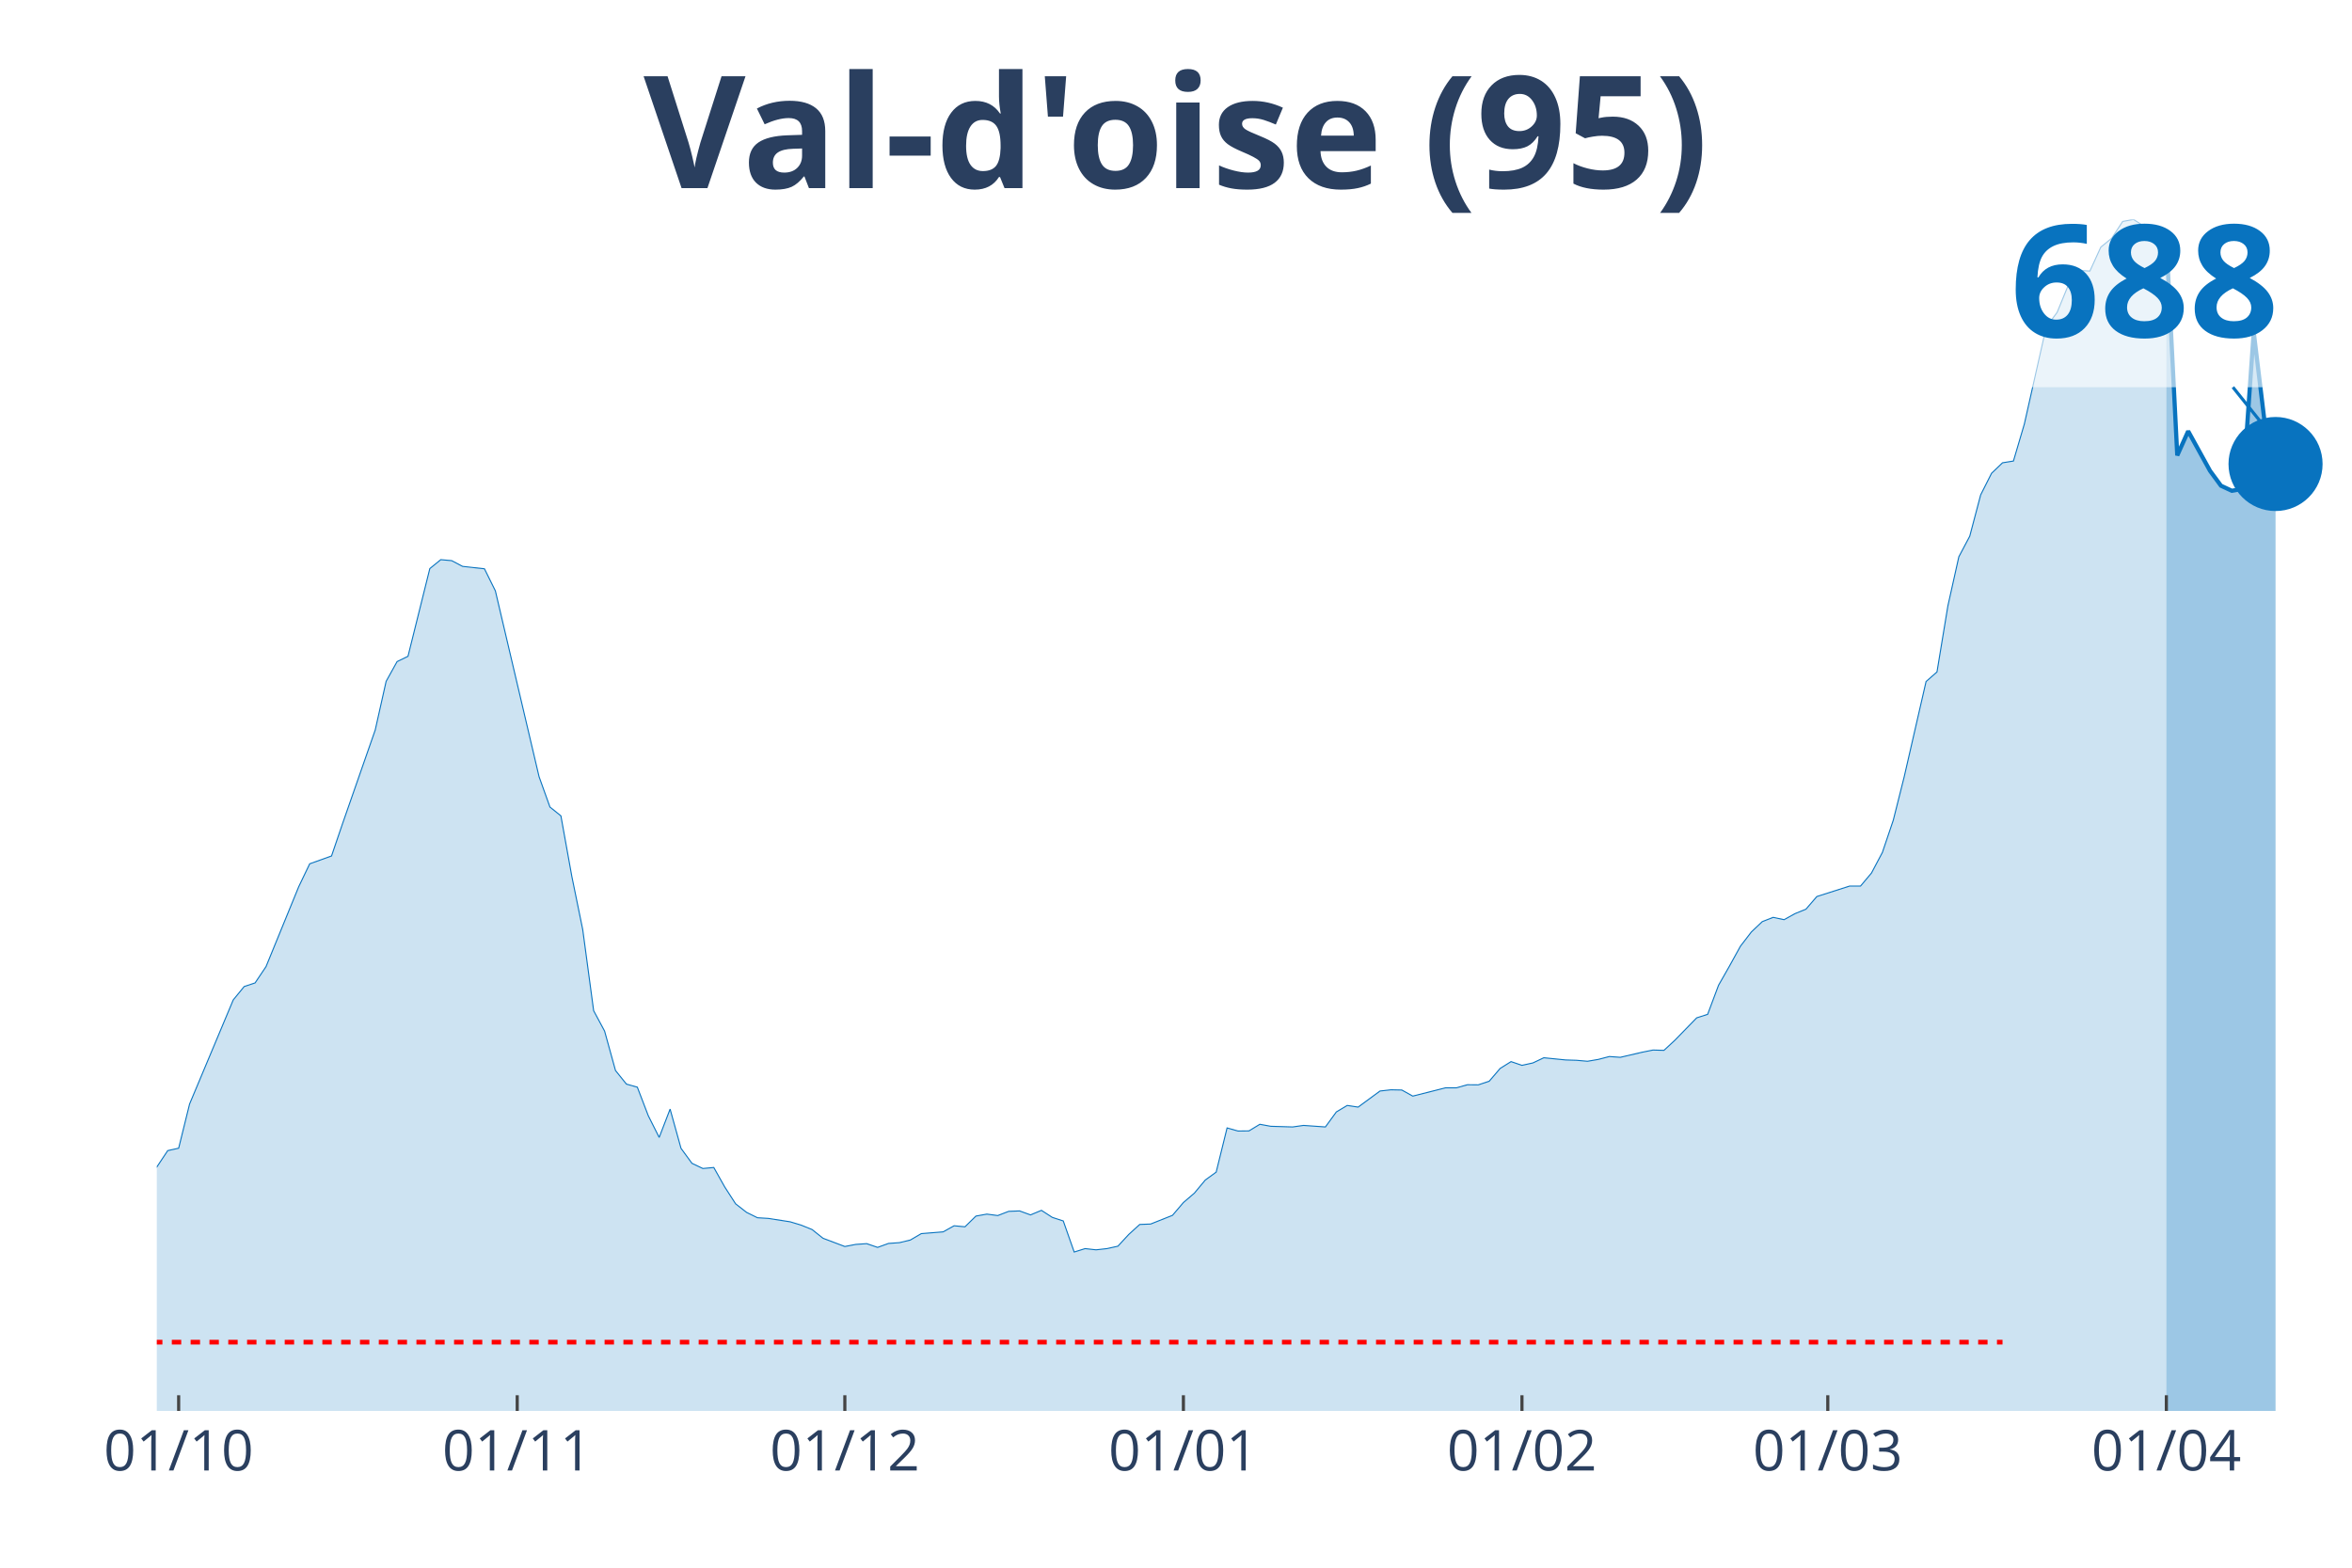
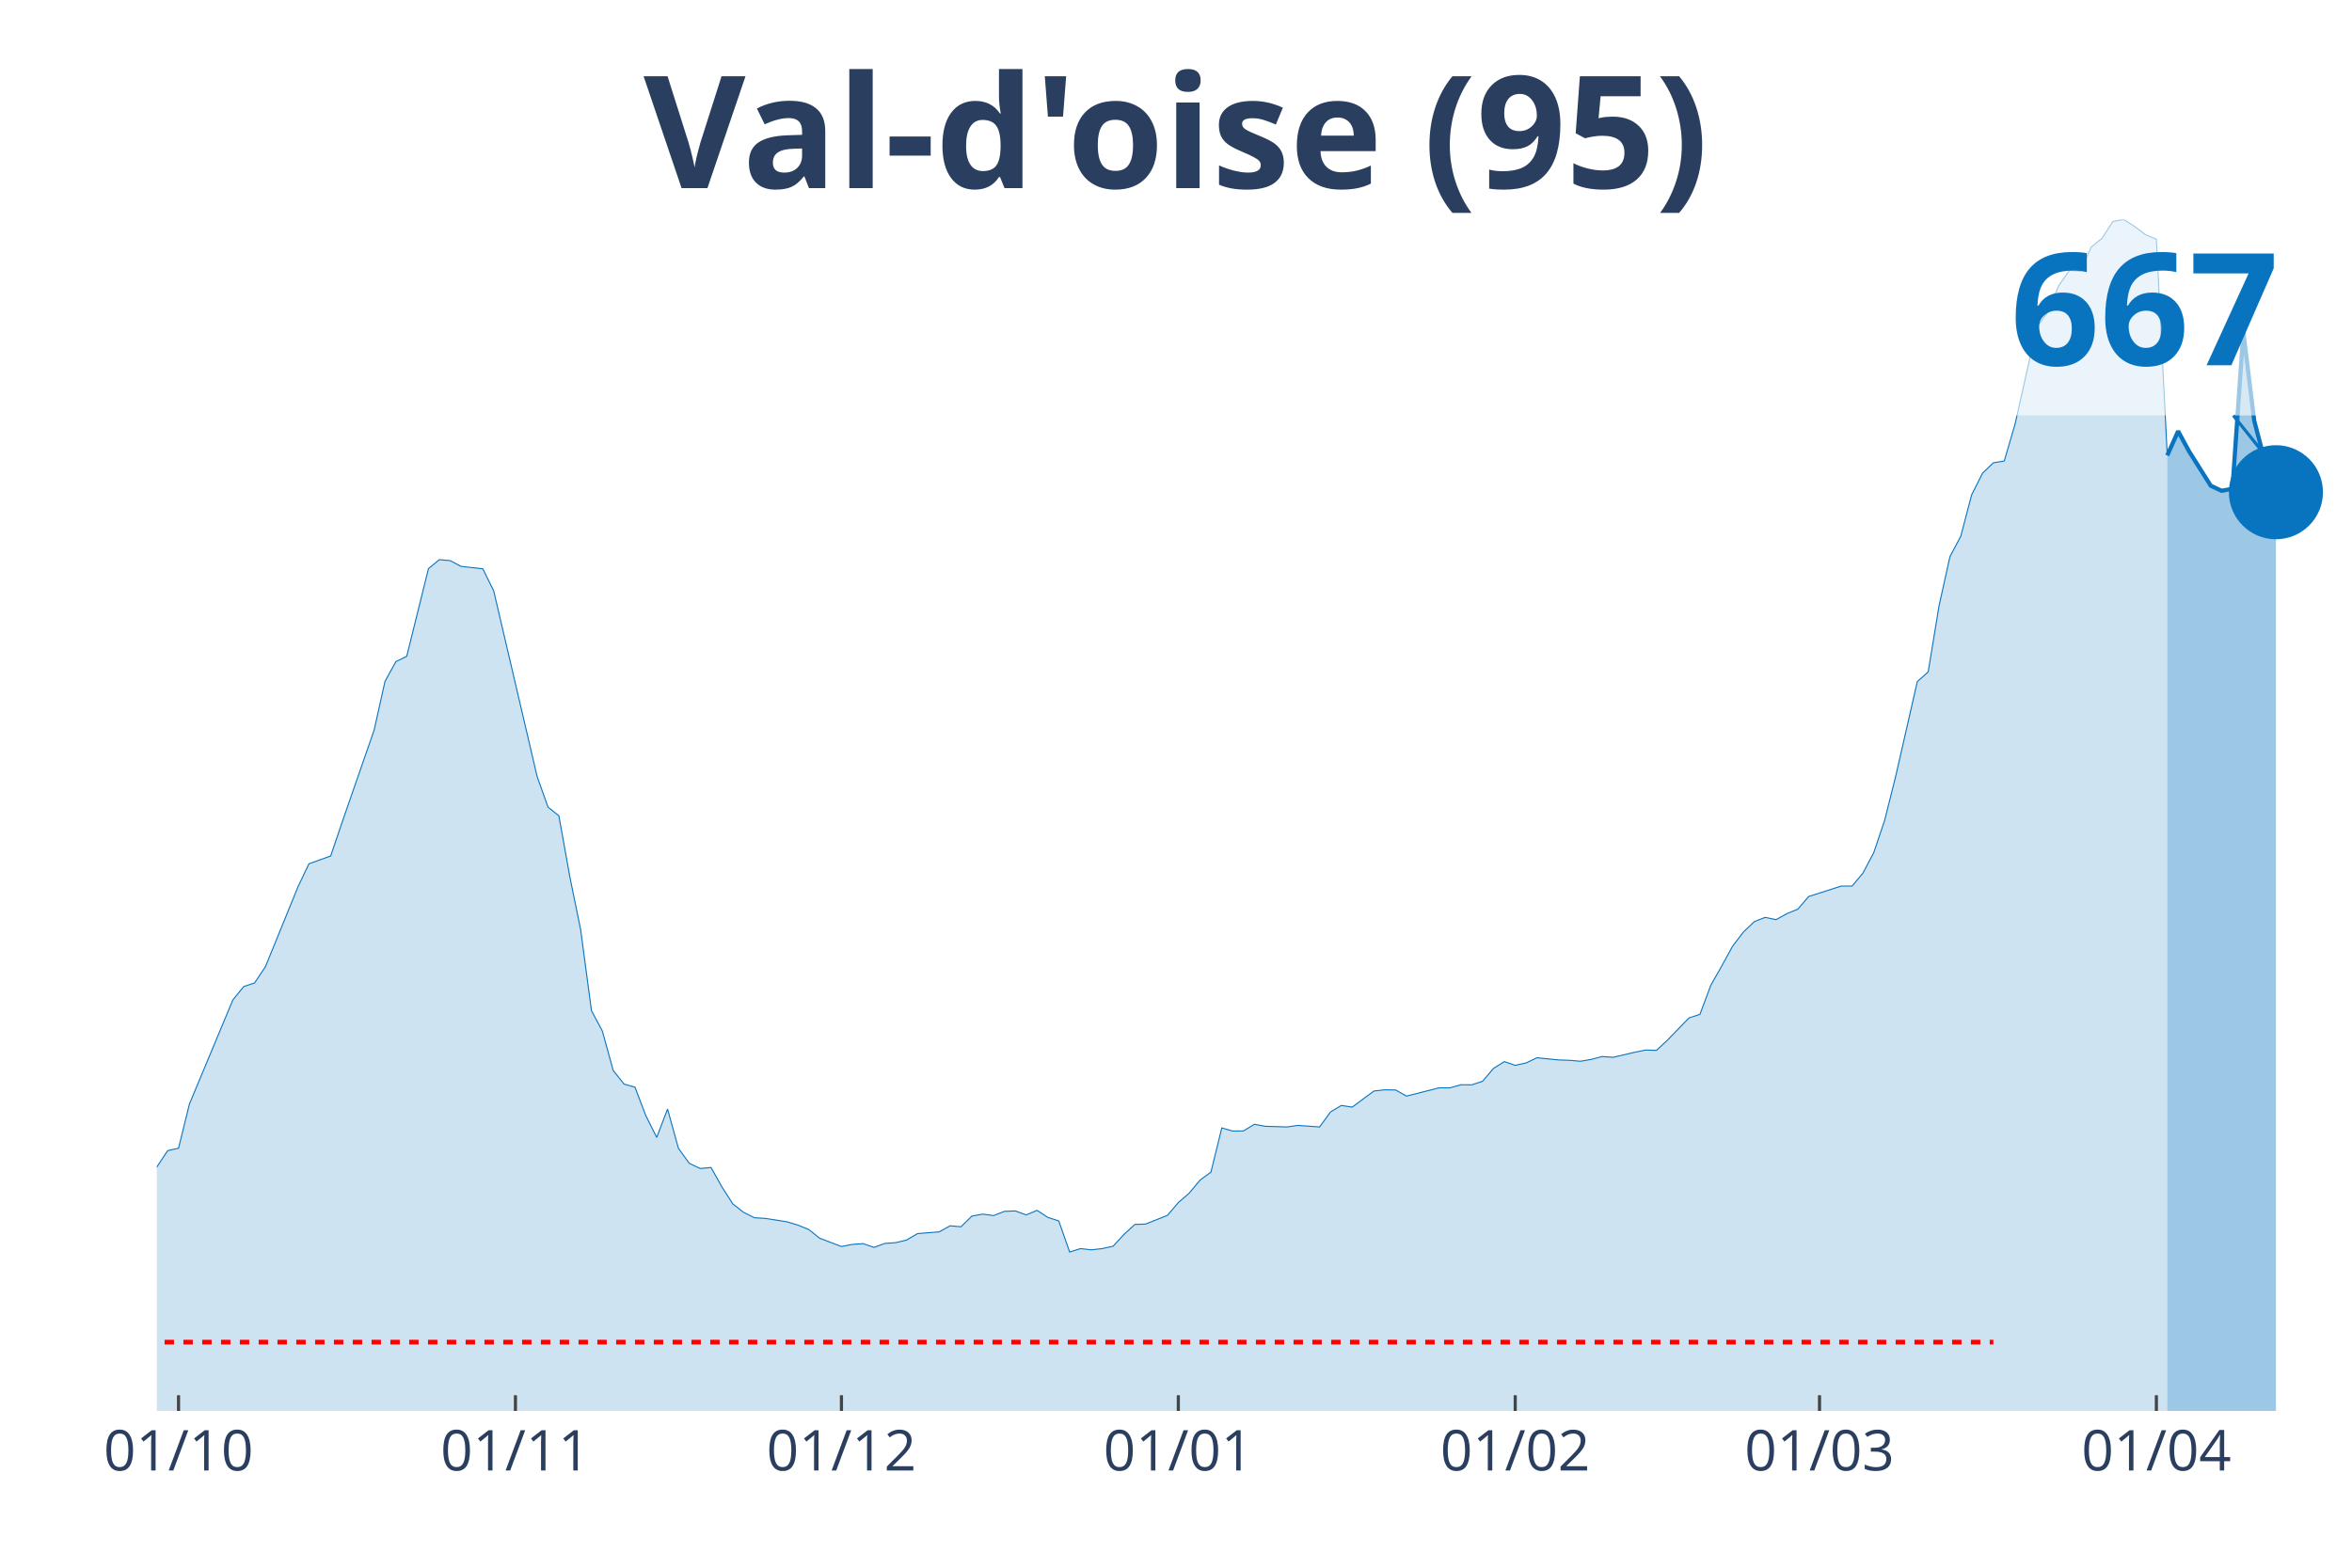
<svg xmlns="http://www.w3.org/2000/svg" class="main-svg" width="1125" height="750" style="" viewBox="0 0 750 500">
  <rect x="0" y="0" width="750" height="500" style="fill: rgb(0, 0, 0); fill-opacity: 0;" />
-   <defs id="defs-d3d08a">
+   <defs id="defs-4722b2">
    <g class="clips">
-       <clipPath id="clipd3d08axyplot" class="plotclip">
+       <clipPath id="clip4722b2xyplot" class="plotclip">
        <rect width="700" height="380" />
      </clipPath>
-       <clipPath class="axesclip" id="clipd3d08ax">
+       <clipPath class="axesclip" id="clip4722b2x">
        <rect x="50" y="0" width="700" height="500" />
      </clipPath>
-       <clipPath class="axesclip" id="clipd3d08ay">
+       <clipPath class="axesclip" id="clip4722b2y">
        <rect x="0" y="70" width="750" height="380" />
      </clipPath>
-       <clipPath class="axesclip" id="clipd3d08axy">
+       <clipPath class="axesclip" id="clip4722b2xy">
        <rect x="50" y="70" width="700" height="380" />
      </clipPath>
    </g>
    <g class="gradients" />
  </defs>
  <g class="bglayer">
    <rect class="bg" x="50" y="70" width="700" height="380" style="fill: rgb(0, 0, 0); fill-opacity: 0; stroke-width: 0;" />
  </g>
  <g class="layer-below">
    <g class="imagelayer" />
    <g class="shapelayer" />
  </g>
  <g class="cartesianlayer">
    <g class="subplot xy">
      <g class="layer-subplot">
        <g class="shapelayer" />
        <g class="imagelayer" />
      </g>
      <g class="gridlayer">
        <g class="x">
-           <path class="xgrid crisp" transform="translate(56.97,0)" d="M0,70v380" style="stroke: rgb(255, 255, 255); stroke-opacity: 1; stroke-width: 1px;" />
-           <path class="xgrid crisp" transform="translate(164.93,0)" d="M0,70v380" style="stroke: rgb(255, 255, 255); stroke-opacity: 1; stroke-width: 1px;" />
-           <path class="xgrid crisp" transform="translate(269.4,0)" d="M0,70v380" style="stroke: rgb(255, 255, 255); stroke-opacity: 1; stroke-width: 1px;" />
-           <path class="xgrid crisp" transform="translate(377.36,0)" d="M0,70v380" style="stroke: rgb(255, 255, 255); stroke-opacity: 1; stroke-width: 1px;" />
-           <path class="xgrid crisp" transform="translate(485.32,0)" d="M0,70v380" style="stroke: rgb(255, 255, 255); stroke-opacity: 1; stroke-width: 1px;" />
-           <path class="xgrid crisp" transform="translate(582.84,0)" d="M0,70v380" style="stroke: rgb(255, 255, 255); stroke-opacity: 1; stroke-width: 1px;" />
-           <path class="xgrid crisp" transform="translate(690.8,0)" d="M0,70v380" style="stroke: rgb(255, 255, 255); stroke-opacity: 1; stroke-width: 1px;" />
+           <path class="xgrid crisp" transform="translate(56.93,0)" d="M0,70v380" style="stroke: rgb(255, 255, 255); stroke-opacity: 1; stroke-width: 1px;" />
+           <path class="xgrid crisp" transform="translate(164.36,0)" d="M0,70v380" style="stroke: rgb(255, 255, 255); stroke-opacity: 1; stroke-width: 1px;" />
+           <path class="xgrid crisp" transform="translate(268.32,0)" d="M0,70v380" style="stroke: rgb(255, 255, 255); stroke-opacity: 1; stroke-width: 1px;" />
+           <path class="xgrid crisp" transform="translate(375.74,0)" d="M0,70v380" style="stroke: rgb(255, 255, 255); stroke-opacity: 1; stroke-width: 1px;" />
+           <path class="xgrid crisp" transform="translate(483.17,0)" d="M0,70v380" style="stroke: rgb(255, 255, 255); stroke-opacity: 1; stroke-width: 1px;" />
+           <path class="xgrid crisp" transform="translate(580.2,0)" d="M0,70v380" style="stroke: rgb(255, 255, 255); stroke-opacity: 1; stroke-width: 1px;" />
+           <path class="xgrid crisp" transform="translate(687.62,0)" d="M0,70v380" style="stroke: rgb(255, 255, 255); stroke-opacity: 1; stroke-width: 1px;" />
        </g>
        <g class="y" />
      </g>
      <g class="zerolinelayer" />
      <path class="xlines-below" />
      <path class="ylines-below" />
      <g class="overlines-below" />
      <g class="xaxislayer-below" />
      <g class="yaxislayer-below" />
      <g class="overaxes-below" />
-       <g class="plot" transform="translate(50, 70)" clip-path="url('#clipd3d08axyplot')">
+       <g class="plot" transform="translate(50, 70)" clip-path="url('#clip4722b2xyplot')">
        <g class="scatterlayer mlayer">
-           <g class="trace scatter tracec93317" style="stroke-miterlimit: 2;">
+           <g class="trace scatter traceb9a665" style="stroke-miterlimit: 2;">
            <g class="fills">
              <g>
-                 <path class="js-fill" d="M640.8,380L-473.63,380L-473.63,373.29L-442.29,373.74L-438.81,373.92L-289.05,376.38L-285.57,376.31L-254.23,371.88L-250.75,371.49L-222.89,370.83L-219.4,370.79L-181.09,367.59L-177.61,367.56L-149.75,360.04L-146.27,358.42L-128.86,352.13L-125.37,349.18L-118.41,347.52L-114.93,347.42L-104.48,340.53L-101,339.34L-80.1,329.74L-76.62,326.54L-73.13,323.87L-69.65,324.82L-66.17,324.68L-62.69,321.17L-45.27,306.54L-41.79,306.47L-34.83,305.67L-31.34,307.81L-27.86,309.5L-24.38,309.04L-20.9,311.01L-17.41,311.5L-13.93,314L-10.45,313.29L-6.97,310.62L-3.48,306.09L0,302.22L3.48,296.98L6.97,296.21L10.45,282.12L24.38,248.9L27.86,244.65L31.34,243.49L34.83,238.29L45.27,212.77L48.76,205.5L55.72,203L59.2,192.78L69.65,162.83L73.13,147.3L76.62,141.01L80.1,139.32L87.06,111.34L90.55,108.5L94.03,108.81L97.51,110.64L104.48,111.41L107.96,118.44L121.89,177.7L125.37,187.4L128.86,190.21L132.34,209.51L135.82,226.48L139.3,252.35L142.79,258.85L146.27,271.43L149.75,275.76L153.23,276.74L156.72,285.84L160.2,292.77L163.68,283.73L167.16,296.25L170.65,301.03L174.13,302.68L177.61,302.36L181.09,308.55L184.58,313.96L188.06,316.67L191.54,318.39L195.02,318.6L201.99,319.69L205.47,320.74L208.96,322.15L212.44,324.93L219.4,327.56L222.89,326.89L226.37,326.65L229.85,327.84L233.33,326.58L236.82,326.33L240.3,325.49L243.78,323.45L250.75,322.89L254.23,320.95L257.71,321.27L261.19,317.86L264.68,317.23L268.16,317.69L271.64,316.35L275.12,316.21L278.61,317.48L282.09,316.03L285.57,318.28L289.05,319.41L292.54,329.32L296.02,328.23L299.5,328.62L302.99,328.23L306.47,327.46L309.95,323.7L313.43,320.53L316.92,320.39L323.88,317.62L327.36,313.54L330.85,310.55L334.33,306.37L337.81,303.84L341.29,289.74L344.78,290.73L348.26,290.69L351.74,288.58L355.22,289.22L362.19,289.43L365.67,288.94L372.64,289.43L376.12,284.65L379.6,282.57L383.08,283.1L390.05,277.97L393.53,277.58L397.01,277.65L400.5,279.59L410.95,276.95L414.43,276.95L417.91,275.97L421.39,276L424.88,274.84L428.36,270.77L431.84,268.59L435.32,269.78L438.81,269.01L442.29,267.36L449.25,268.06L452.74,268.17L456.22,268.48L459.7,267.88L463.18,266.97L466.67,267.22L473.63,265.6L477.11,264.9L480.6,265L484.08,261.77L491.04,254.63L494.53,253.51L498.01,244.23L501.49,238.12L504.98,231.79L508.46,227.25L511.94,223.95L515.42,222.58L518.91,223.32L522.39,221.39L525.87,219.98L529.35,215.94L539.8,212.6L543.28,212.6L546.77,208.45L550.25,201.88L553.73,191.58L557.21,177.73L564.18,147.37L567.66,144.31L571.14,123.22L574.63,107.58L578.11,101.01L581.59,87.83L585.07,80.94L588.56,77.6L592.04,77.04L595.52,65.23L602.49,34.3L605.97,29.63L609.45,21.16L612.94,16.24L616.42,16.45L619.9,8.82L623.38,5.97L626.87,0.63L630.35,0L633.83,2.25L637.31,4.85L640.8,6.29" style="fill: rgb(8, 115, 191); fill-opacity: 0.2; stroke-width: 0;" />
+                 <path class="js-fill" d="M641.09,380L-471.29,380L-471.29,373.29L-440.1,373.74L-436.63,373.92L-287.62,376.38L-284.16,376.31L-252.97,371.88L-249.5,371.49L-221.78,370.83L-218.32,370.79L-180.2,367.59L-176.73,367.56L-149.01,360.04L-145.54,358.42L-128.22,352.13L-124.75,349.18L-117.82,347.52L-114.36,347.42L-103.96,340.53L-100.5,339.34L-79.7,329.74L-76.24,326.54L-72.77,323.87L-69.31,324.82L-65.84,324.68L-62.38,321.17L-45.05,306.54L-41.58,306.47L-34.65,305.67L-31.19,307.81L-27.72,309.5L-24.26,309.04L-20.79,311.01L-17.33,311.5L-13.86,314L-10.4,313.29L-6.93,310.62L-3.47,306.09L0,302.22L3.47,296.98L6.93,296.21L10.4,282.12L24.26,248.9L27.72,244.65L31.19,243.49L34.65,238.29L45.05,212.77L48.51,205.5L55.45,203L58.91,192.78L69.31,162.83L72.77,147.3L76.24,141.01L79.7,139.32L86.63,111.34L90.1,108.5L93.56,108.81L97.03,110.64L103.96,111.41L107.43,118.44L121.29,177.7L124.75,187.4L128.22,190.21L131.68,209.51L135.15,226.48L138.61,252.35L142.08,258.85L145.54,271.43L149.01,275.76L152.48,276.74L155.94,285.84L159.41,292.77L162.87,283.73L166.34,296.25L169.8,301.03L173.27,302.68L176.73,302.36L180.2,308.55L183.66,313.96L187.13,316.67L190.59,318.39L194.06,318.6L200.99,319.69L204.46,320.74L207.92,322.15L211.39,324.93L218.32,327.56L221.78,326.89L225.25,326.65L228.71,327.84L232.18,326.58L235.64,326.33L239.11,325.49L242.57,323.45L249.5,322.89L252.97,320.95L256.44,321.27L259.9,317.86L263.37,317.23L266.83,317.69L270.3,316.35L273.76,316.21L277.23,317.48L280.69,316.03L284.16,318.28L287.62,319.41L291.09,329.32L294.55,328.23L298.02,328.62L301.49,328.23L304.95,327.46L308.42,323.7L311.88,320.53L315.35,320.39L322.28,317.62L325.74,313.54L329.21,310.55L332.67,306.37L336.14,303.84L339.6,289.74L343.07,290.73L346.53,290.69L350,288.58L353.47,289.22L360.4,289.43L363.86,288.94L370.79,289.43L374.26,284.65L377.72,282.57L381.19,283.1L388.12,277.97L391.58,277.58L395.05,277.65L398.51,279.59L408.91,276.95L412.38,276.95L415.84,275.97L419.31,276L422.77,274.84L426.24,270.77L429.7,268.59L433.17,269.78L436.63,269.01L440.1,267.36L447.03,268.06L450.5,268.17L453.96,268.48L457.43,267.88L460.89,266.97L464.36,267.22L471.29,265.6L474.75,264.9L478.22,265L481.68,261.77L488.61,254.63L492.08,253.51L495.54,244.23L499.01,238.12L502.48,231.79L505.94,227.25L509.41,223.95L512.87,222.58L516.34,223.32L519.8,221.39L523.27,219.98L526.73,215.94L537.13,212.6L540.59,212.6L544.06,208.45L547.52,201.88L550.99,191.58L554.46,177.73L561.39,147.37L564.85,144.31L568.32,123.22L571.78,107.58L575.25,101.01L578.71,87.83L582.18,80.94L585.64,77.6L589.11,77.04L592.57,65.23L599.5,34.3L602.97,29.63L606.44,21.16L609.9,16.24L613.37,16.45L616.83,8.82L620.3,5.97L623.76,0.63L627.23,0L630.69,2.25L634.16,4.85L637.62,6.29L641.09,75.25" style="fill: rgb(8, 115, 191); fill-opacity: 0.2; stroke-width: 0;" />
              </g>
            </g>
            <g class="errorbars" />
            <g class="lines">
-               <path class="js-line" d="M-473.63,373.29L-442.29,373.74L-438.81,373.92L-289.05,376.38L-285.57,376.31L-254.23,371.88L-250.75,371.49L-222.89,370.83L-219.4,370.79L-181.09,367.59L-177.61,367.56L-149.75,360.04L-146.27,358.42L-128.86,352.13L-125.37,349.18L-118.41,347.52L-114.93,347.42L-104.48,340.53L-101,339.34L-80.1,329.74L-76.62,326.54L-73.13,323.87L-69.65,324.82L-66.17,324.68L-62.69,321.17L-45.27,306.54L-41.79,306.47L-34.83,305.67L-31.34,307.81L-27.86,309.5L-24.38,309.04L-20.9,311.01L-17.41,311.5L-13.93,314L-10.45,313.29L-6.97,310.62L-3.48,306.09L0,302.22L3.48,296.98L6.97,296.21L10.45,282.12L24.38,248.9L27.86,244.65L31.34,243.49L34.83,238.29L45.27,212.77L48.76,205.5L55.72,203L59.2,192.78L69.65,162.83L73.13,147.3L76.62,141.01L80.1,139.32L87.06,111.34L90.55,108.5L94.03,108.81L97.51,110.64L104.48,111.41L107.96,118.44L121.89,177.7L125.37,187.4L128.86,190.21L132.34,209.51L135.82,226.48L139.3,252.35L142.79,258.85L146.27,271.43L149.75,275.76L153.23,276.74L156.72,285.84L160.2,292.77L163.68,283.73L167.16,296.25L170.65,301.03L174.13,302.68L177.61,302.36L181.09,308.55L184.58,313.96L188.06,316.67L191.54,318.39L195.02,318.6L201.99,319.69L205.47,320.74L208.96,322.15L212.44,324.93L219.4,327.56L222.89,326.89L226.37,326.65L229.85,327.84L233.33,326.58L236.82,326.33L240.3,325.49L243.78,323.45L250.75,322.89L254.23,320.95L257.71,321.27L261.19,317.86L264.68,317.23L268.16,317.69L271.64,316.35L275.12,316.21L278.61,317.48L282.09,316.03L285.57,318.28L289.05,319.41L292.54,329.32L296.02,328.23L299.5,328.62L302.99,328.23L306.47,327.46L309.95,323.7L313.43,320.53L316.92,320.39L323.88,317.62L327.36,313.54L330.85,310.55L334.33,306.37L337.81,303.84L341.29,289.74L344.78,290.73L348.26,290.69L351.74,288.58L355.22,289.22L362.19,289.43L365.67,288.94L372.64,289.43L376.12,284.65L379.6,282.57L383.08,283.1L390.05,277.97L393.53,277.58L397.01,277.65L400.5,279.59L410.95,276.95L414.43,276.95L417.91,275.97L421.39,276L424.88,274.84L428.36,270.77L431.84,268.59L435.32,269.78L438.81,269.01L442.29,267.36L449.25,268.06L452.74,268.17L456.22,268.48L459.7,267.88L463.18,266.97L466.67,267.22L473.63,265.6L477.11,264.9L480.6,265L484.08,261.77L491.04,254.63L494.53,253.51L498.01,244.23L501.49,238.12L504.98,231.79L508.46,227.25L511.94,223.95L515.42,222.58L518.91,223.32L522.39,221.39L525.87,219.98L529.35,215.94L539.8,212.6L543.28,212.6L546.77,208.45L550.25,201.88L553.73,191.58L557.21,177.73L564.18,147.37L567.66,144.31L571.14,123.22L574.63,107.58L578.11,101.01L581.59,87.83L585.07,80.94L588.56,77.6L592.04,77.04L595.52,65.23L602.49,34.3L605.97,29.63L609.45,21.16L612.94,16.24L616.42,16.45L619.9,8.82L623.38,5.97L626.87,0.63L630.35,0L633.83,2.25L637.31,4.85L640.8,6.29" style="vector-effect: non-scaling-stroke; fill: none; stroke: rgb(8, 115, 191); stroke-opacity: 1; stroke-width: 0.5px; opacity: 1;" />
+               <path class="js-line" d="M-471.29,373.29L-440.1,373.74L-436.63,373.92L-287.62,376.38L-284.16,376.31L-252.97,371.88L-249.5,371.49L-221.78,370.83L-218.32,370.79L-180.2,367.59L-176.73,367.56L-149.01,360.04L-145.54,358.42L-128.22,352.13L-124.75,349.18L-117.82,347.52L-114.36,347.42L-103.96,340.53L-100.5,339.34L-79.7,329.74L-76.24,326.54L-72.77,323.87L-69.31,324.82L-65.84,324.68L-62.38,321.17L-45.05,306.54L-41.58,306.47L-34.65,305.67L-31.19,307.81L-27.72,309.5L-24.26,309.04L-20.79,311.01L-17.33,311.5L-13.86,314L-10.4,313.29L-6.93,310.62L-3.47,306.09L0,302.22L3.47,296.98L6.93,296.21L10.4,282.12L24.26,248.9L27.72,244.65L31.19,243.49L34.65,238.29L45.05,212.77L48.51,205.5L55.45,203L58.91,192.78L69.31,162.83L72.77,147.3L76.24,141.01L79.7,139.32L86.63,111.34L90.1,108.5L93.56,108.81L97.03,110.64L103.96,111.41L107.43,118.44L121.29,177.7L124.75,187.4L128.22,190.21L131.68,209.51L135.15,226.48L138.61,252.35L142.08,258.85L145.54,271.43L149.01,275.76L152.48,276.74L155.94,285.84L159.41,292.77L162.87,283.73L166.34,296.25L169.8,301.03L173.27,302.68L176.73,302.36L180.2,308.55L183.66,313.96L187.13,316.67L190.59,318.39L194.06,318.6L200.99,319.69L204.46,320.74L207.92,322.15L211.39,324.93L218.32,327.56L221.78,326.89L225.25,326.65L228.71,327.84L232.18,326.58L235.64,326.33L239.11,325.49L242.57,323.45L249.5,322.89L252.97,320.95L256.44,321.27L259.9,317.86L263.37,317.23L266.83,317.69L270.3,316.35L273.76,316.21L277.23,317.48L280.69,316.03L284.16,318.28L287.62,319.41L291.09,329.32L294.55,328.23L298.02,328.62L301.49,328.23L304.95,327.46L308.42,323.7L311.88,320.53L315.35,320.39L322.28,317.62L325.74,313.54L329.21,310.55L332.67,306.37L336.14,303.84L339.6,289.74L343.07,290.73L346.53,290.69L350,288.58L353.47,289.22L360.4,289.43L363.86,288.94L370.79,289.43L374.26,284.65L377.72,282.57L381.19,283.1L388.12,277.97L391.58,277.58L395.05,277.65L398.51,279.59L408.91,276.95L412.38,276.95L415.84,275.97L419.31,276L422.77,274.84L426.24,270.77L429.7,268.59L433.17,269.78L436.63,269.01L440.1,267.36L447.03,268.06L450.5,268.17L453.96,268.48L457.43,267.88L460.89,266.97L464.36,267.22L471.29,265.6L474.75,264.9L478.22,265L481.68,261.77L488.61,254.63L492.08,253.51L495.54,244.23L499.01,238.12L502.48,231.79L505.94,227.25L509.41,223.95L512.87,222.58L516.34,223.32L519.8,221.39L523.27,219.98L526.73,215.94L537.13,212.6L540.59,212.6L544.06,208.45L547.52,201.88L550.99,191.58L554.46,177.73L561.39,147.37L564.85,144.31L568.32,123.22L571.78,107.58L575.25,101.01L578.71,87.83L582.18,80.94L585.64,77.6L589.11,77.04L592.57,65.23L599.5,34.3L602.97,29.63L606.44,21.16L609.9,16.24L613.37,16.45L616.83,8.82L620.3,5.97L623.76,0.63L627.23,0L630.69,2.25L634.16,4.85L637.62,6.29L641.09,75.25" style="vector-effect: non-scaling-stroke; fill: none; stroke: rgb(8, 115, 191); stroke-opacity: 1; stroke-width: 0.5px; opacity: 1;" />
            </g>
            <g class="points" />
            <g class="text" />
          </g>
-           <g class="trace scatter trace70e446" style="stroke-miterlimit: 2;">
+           <g class="trace scatter tracef69f4f" style="stroke-miterlimit: 2;">
            <g class="fills">
              <g>
-                 <path class="js-fill" d="M675.62,380L640.8,380L640.8,6.29L644.28,75.25L647.76,67.52L654.73,80.17L658.21,84.91L661.69,86.53L665.17,85.9L668.66,35.88L672.14,64.67L675.62,77.99" style="fill: rgb(8, 115, 191); fill-opacity: 0.4; stroke-width: 0;" />
+                 <path class="js-fill" d="M675.74,380L641.09,380L641.09,75.25L644.55,67.52L648.02,73.91L654.95,84.91L658.42,86.53L661.88,85.9L665.35,35.81L668.81,64.14L672.28,77.39L675.74,86.99" style="fill: rgb(8, 115, 191); fill-opacity: 0.4; stroke-width: 0;" />
              </g>
            </g>
            <g class="errorbars" />
            <g class="lines">
-               <path class="js-line" d="M640.8,6.29L644.28,75.25L647.76,67.52L654.73,80.17L658.21,84.91L661.69,86.53L665.17,85.9L668.66,35.88L672.14,64.67L675.62,77.99" style="vector-effect: non-scaling-stroke; fill: none; stroke: rgb(8, 115, 191); stroke-opacity: 1; stroke-width: 2px; opacity: 1;" />
+               <path class="js-line" d="M641.09,75.25L644.55,67.52L648.02,73.91L654.95,84.91L658.42,86.53L661.88,85.9L665.35,35.81L668.81,64.14L672.28,77.39L675.74,86.99" style="vector-effect: non-scaling-stroke; fill: none; stroke: rgb(8, 115, 191); stroke-opacity: 1; stroke-width: 2px; opacity: 1;" />
            </g>
            <g class="points" />
            <g class="text" />
          </g>
-           <g class="trace scatter tracefc5b53" style="stroke-miterlimit: 2; opacity: 1;">
+           <g class="trace scatter trace41bccc" style="stroke-miterlimit: 2; opacity: 1;">
            <g class="fills" />
            <g class="errorbars" />
            <g class="lines" />
            <g class="points">
-               <path class="point" transform="translate(675.62,77.99)" d="M15,0A15,15 0 1,1 0,-15A15,15 0 0,1 15,0Z" style="opacity: 1; stroke-width: 0px; fill: rgb(8, 115, 191); fill-opacity: 1;" />
+               <path class="point" transform="translate(675.74,86.99)" d="M15,0A15,15 0 1,1 0,-15A15,15 0 0,1 15,0Z" style="opacity: 1; stroke-width: 0px; fill: rgb(8, 115, 191); fill-opacity: 1;" />
            </g>
            <g class="text" />
          </g>
        </g>
      </g>
      <g class="overplot" />
      <path class="xlines-above crisp" style="fill: none; stroke-width: 1px; stroke: rgb(0, 0, 0); stroke-opacity: 0;" d="" />
      <path class="ylines-above crisp" style="fill: none;" d="M0,0" />
      <g class="overlines-above" />
      <g class="xaxislayer-above">
-         <path class="xtick ticks crisp" d="M0,450v-5" transform="translate(56.97,0)" style="stroke: rgb(68, 68, 68); stroke-opacity: 1; stroke-width: 1px;" />
-         <path class="xtick ticks crisp" d="M0,450v-5" transform="translate(164.93,0)" style="stroke: rgb(68, 68, 68); stroke-opacity: 1; stroke-width: 1px;" />
-         <path class="xtick ticks crisp" d="M0,450v-5" transform="translate(269.4,0)" style="stroke: rgb(68, 68, 68); stroke-opacity: 1; stroke-width: 1px;" />
-         <path class="xtick ticks crisp" d="M0,450v-5" transform="translate(377.36,0)" style="stroke: rgb(68, 68, 68); stroke-opacity: 1; stroke-width: 1px;" />
-         <path class="xtick ticks crisp" d="M0,450v-5" transform="translate(485.32,0)" style="stroke: rgb(68, 68, 68); stroke-opacity: 1; stroke-width: 1px;" />
-         <path class="xtick ticks crisp" d="M0,450v-5" transform="translate(582.84,0)" style="stroke: rgb(68, 68, 68); stroke-opacity: 1; stroke-width: 1px;" />
-         <path class="xtick ticks crisp" d="M0,450v-5" transform="translate(690.8,0)" style="stroke: rgb(68, 68, 68); stroke-opacity: 1; stroke-width: 1px;" />
+         <path class="xtick ticks crisp" d="M0,450v-5" transform="translate(56.93,0)" style="stroke: rgb(68, 68, 68); stroke-opacity: 1; stroke-width: 1px;" />
+         <path class="xtick ticks crisp" d="M0,450v-5" transform="translate(164.36,0)" style="stroke: rgb(68, 68, 68); stroke-opacity: 1; stroke-width: 1px;" />
+         <path class="xtick ticks crisp" d="M0,450v-5" transform="translate(268.32,0)" style="stroke: rgb(68, 68, 68); stroke-opacity: 1; stroke-width: 1px;" />
+         <path class="xtick ticks crisp" d="M0,450v-5" transform="translate(375.74,0)" style="stroke: rgb(68, 68, 68); stroke-opacity: 1; stroke-width: 1px;" />
+         <path class="xtick ticks crisp" d="M0,450v-5" transform="translate(483.17,0)" style="stroke: rgb(68, 68, 68); stroke-opacity: 1; stroke-width: 1px;" />
+         <path class="xtick ticks crisp" d="M0,450v-5" transform="translate(580.2,0)" style="stroke: rgb(68, 68, 68); stroke-opacity: 1; stroke-width: 1px;" />
+         <path class="xtick ticks crisp" d="M0,450v-5" transform="translate(687.62,0)" style="stroke: rgb(68, 68, 68); stroke-opacity: 1; stroke-width: 1px;" />
        <g class="xtick">
-           <text text-anchor="middle" x="0" y="469" transform="translate(56.97,0)" style="font-family: 'Open Sans', verdana, arial, sans-serif; font-size: 18px; fill: rgb(42, 63, 95); fill-opacity: 1; white-space: pre;">01/10</text>
+           <text text-anchor="middle" x="0" y="469" transform="translate(56.93,0)" style="font-family: 'Open Sans', verdana, arial, sans-serif; font-size: 18px; fill: rgb(42, 63, 95); fill-opacity: 1; white-space: pre;">01/10</text>
        </g>
        <g class="xtick">
-           <text text-anchor="middle" x="0" y="469" transform="translate(164.93,0)" style="font-family: 'Open Sans', verdana, arial, sans-serif; font-size: 18px; fill: rgb(42, 63, 95); fill-opacity: 1; white-space: pre;">01/11</text>
+           <text text-anchor="middle" x="0" y="469" transform="translate(164.36,0)" style="font-family: 'Open Sans', verdana, arial, sans-serif; font-size: 18px; fill: rgb(42, 63, 95); fill-opacity: 1; white-space: pre;">01/11</text>
        </g>
        <g class="xtick">
-           <text text-anchor="middle" x="0" y="469" transform="translate(269.4,0)" style="font-family: 'Open Sans', verdana, arial, sans-serif; font-size: 18px; fill: rgb(42, 63, 95); fill-opacity: 1; white-space: pre;">01/12</text>
+           <text text-anchor="middle" x="0" y="469" transform="translate(268.32,0)" style="font-family: 'Open Sans', verdana, arial, sans-serif; font-size: 18px; fill: rgb(42, 63, 95); fill-opacity: 1; white-space: pre;">01/12</text>
        </g>
        <g class="xtick">
-           <text text-anchor="middle" x="0" y="469" transform="translate(377.36,0)" style="font-family: 'Open Sans', verdana, arial, sans-serif; font-size: 18px; fill: rgb(42, 63, 95); fill-opacity: 1; white-space: pre;">01/01</text>
+           <text text-anchor="middle" x="0" y="469" transform="translate(375.74,0)" style="font-family: 'Open Sans', verdana, arial, sans-serif; font-size: 18px; fill: rgb(42, 63, 95); fill-opacity: 1; white-space: pre;">01/01</text>
        </g>
        <g class="xtick">
-           <text text-anchor="middle" x="0" y="469" transform="translate(485.32,0)" style="font-family: 'Open Sans', verdana, arial, sans-serif; font-size: 18px; fill: rgb(42, 63, 95); fill-opacity: 1; white-space: pre;">01/02</text>
+           <text text-anchor="middle" x="0" y="469" transform="translate(483.17,0)" style="font-family: 'Open Sans', verdana, arial, sans-serif; font-size: 18px; fill: rgb(42, 63, 95); fill-opacity: 1; white-space: pre;">01/02</text>
        </g>
        <g class="xtick">
-           <text text-anchor="middle" x="0" y="469" transform="translate(582.84,0)" style="font-family: 'Open Sans', verdana, arial, sans-serif; font-size: 18px; fill: rgb(42, 63, 95); fill-opacity: 1; white-space: pre;">01/03</text>
+           <text text-anchor="middle" x="0" y="469" transform="translate(580.2,0)" style="font-family: 'Open Sans', verdana, arial, sans-serif; font-size: 18px; fill: rgb(42, 63, 95); fill-opacity: 1; white-space: pre;">01/03</text>
        </g>
        <g class="xtick">
-           <text text-anchor="middle" x="0" y="469" transform="translate(690.8,0)" style="font-family: 'Open Sans', verdana, arial, sans-serif; font-size: 18px; fill: rgb(42, 63, 95); fill-opacity: 1; white-space: pre;">01/04</text>
+           <text text-anchor="middle" x="0" y="469" transform="translate(687.62,0)" style="font-family: 'Open Sans', verdana, arial, sans-serif; font-size: 18px; fill: rgb(42, 63, 95); fill-opacity: 1; white-space: pre;">01/04</text>
        </g>
      </g>
      <g class="yaxislayer-above" />
      <g class="overaxes-above" />
    </g>
  </g>
  <g class="polarlayer" />
  <g class="ternarylayer" />
  <g class="geolayer" />
  <g class="funnelarealayer" />
  <g class="pielayer" />
  <g class="treemaplayer" />
  <g class="sunburstlayer" />
  <g class="glimages" />
-   <defs id="topdefs-d3d08a">
+   <defs id="topdefs-4722b2">
    <g class="clips" />
  </defs>
  <g class="layer-above">
    <g class="imagelayer" />
    <g class="shapelayer">
-       <path data-index="0" fill-rule="evenodd" d="M-1907.21,428.06L638.56,428.06" clip-path="url('#clipd3d08axy')" style="opacity: 1; stroke: rgb(255, 0, 0); stroke-opacity: 1; fill: rgb(0, 0, 0); fill-opacity: 0; stroke-dasharray: 3px, 3px; stroke-width: 1.5px;" />
+       <path data-index="0" fill-rule="evenodd" d="M-1897.52,428.06L635.64,428.06" clip-path="url('#clip4722b2xy')" style="opacity: 1; stroke: rgb(255, 0, 0); stroke-opacity: 1; fill: rgb(0, 0, 0); fill-opacity: 0; stroke-dasharray: 3px, 3px; stroke-width: 1.5px;" />
    </g>
  </g>
  <g class="infolayer">
    <g class="g-gtitle">
      <text class="gtitle" x="375" y="25" text-anchor="middle" dy="0.7em" style="font-family: 'Open Sans', verdana, arial, sans-serif; font-size: 50px; fill: rgb(42, 63, 95); opacity: 1; font-weight: normal; white-space: pre;">
        <tspan style="font-weight:bold">Val-d'oise (95)</tspan>
      </text>
    </g>
    <g class="g-xtitle" />
    <g class="annotation" data-index="0" style="opacity: 1;">
-       <g class="annotation-text-g" transform="rotate(0,683.62,87.99)">
-         <g class="cursor-pointer" transform="translate(626, 52)">
+       <g class="annotation-text-g" transform="rotate(0,683.74,96.99)">
+         <g class="cursor-pointer" transform="translate(626, 61)">
          <rect class="bg" x="0.5" y="0.5" width="115" height="71" style="stroke-width: 1px; stroke: rgb(0, 0, 0); stroke-opacity: 0; fill: rgb(255, 255, 255); fill-opacity: 0.6;" />
          <text class="annotation-text" text-anchor="middle" x="57.812" y="55.5" style="font-family: 'Open Sans', verdana, arial, sans-serif; font-size: 50px; fill: rgb(8, 115, 191); fill-opacity: 1; white-space: pre;">
-             <tspan style="font-weight:bold">688 </tspan>
+             <tspan style="font-weight:bold">667 </tspan>
          </text>
        </g>
      </g>
      <g class="annotation-arrow-g" style="opacity: 1;">
-         <path d="M712.02,123.49L723.62,137.99" style="stroke-width: 1px; stroke: rgb(8, 115, 191); stroke-opacity: 1; stroke-dasharray: 0px, 0px, 18.569px, 18.569px;" />
+         <path d="M712.14,132.49L723.74,146.99" style="stroke-width: 1px; stroke: rgb(8, 115, 191); stroke-opacity: 1; stroke-dasharray: 0px, 0px, 18.569px, 18.569px;" />
      </g>
    </g>
  </g>
</svg>
